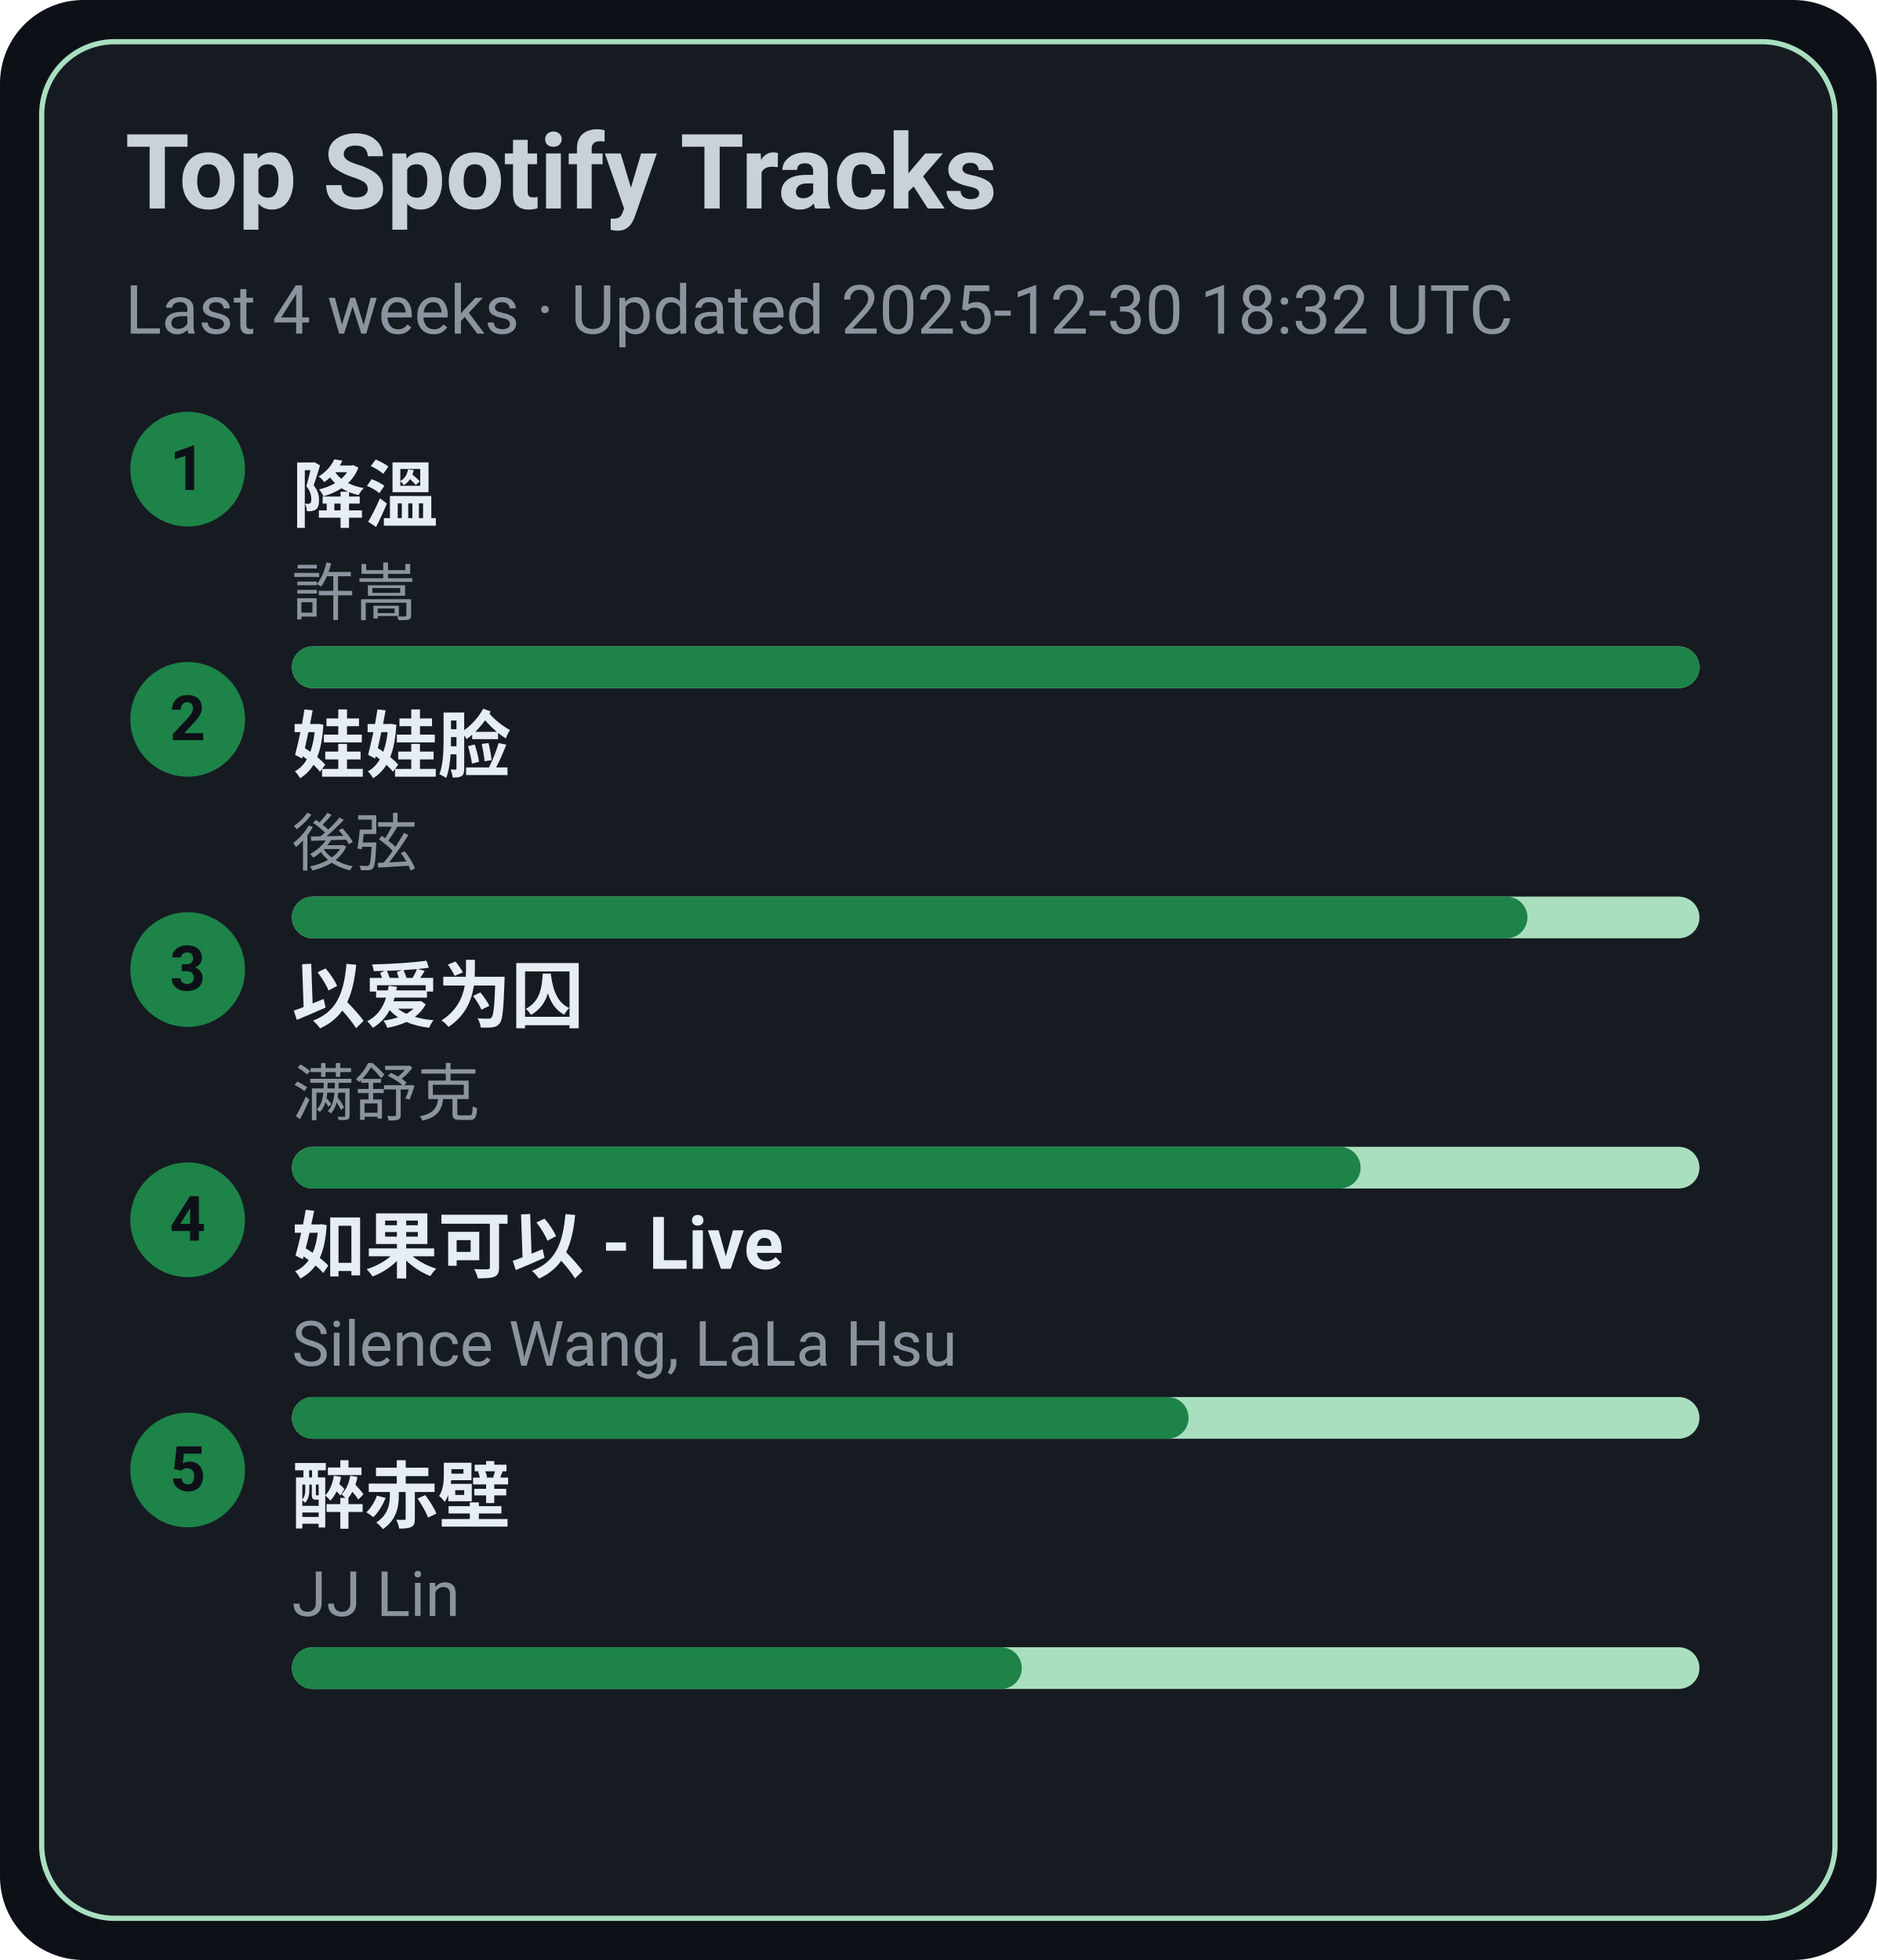
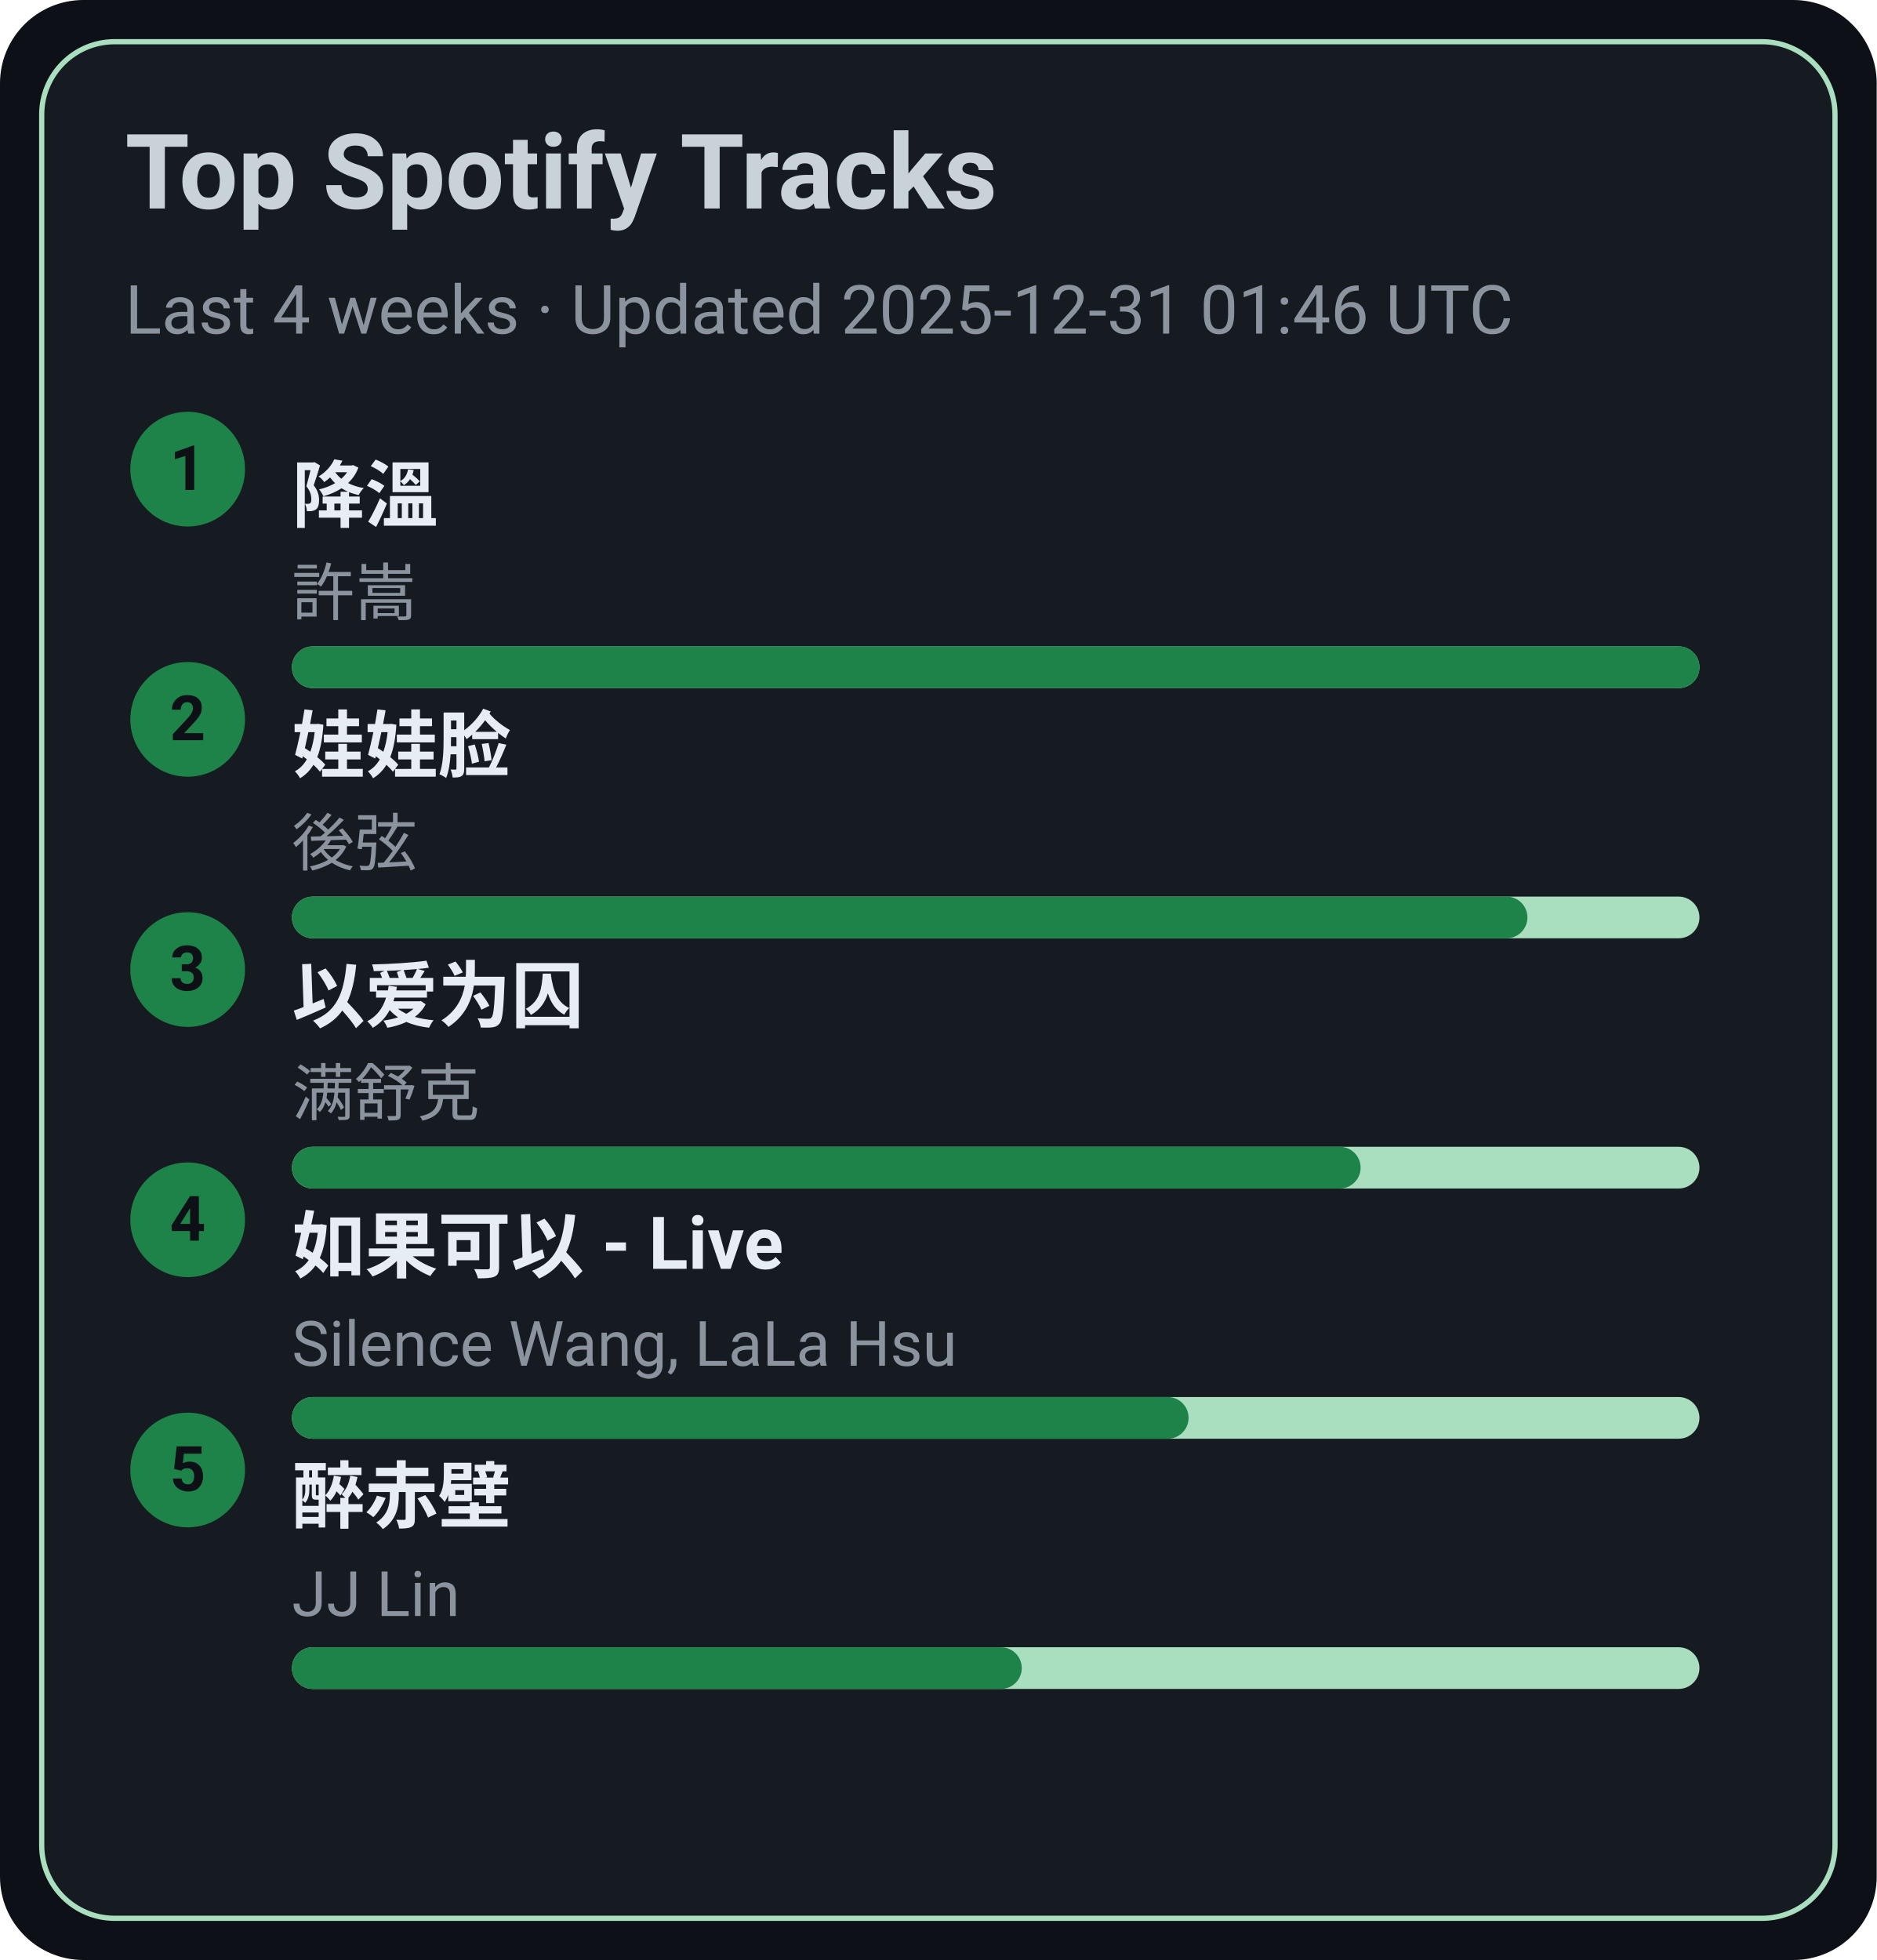
<svg xmlns="http://www.w3.org/2000/svg" width="360" height="376" viewBox="0 0 360 376">
  <style>text{font-family:-apple-system,BlinkMacSystemFont,Segoe UI,Roboto,Ubuntu,Helvetica Neue,Arial,Noto Sans,sans-serif}</style>
  <rect width="360" height="376" rx="16" fill="#0d1117" />
  <rect x="8" y="8" width="344" height="360" rx="14" fill="#161b22" stroke="#A9DFBF" />
  <text x="24" y="40" font-size="20" fill="#c9d1d9" font-weight="600">Top Spotify Tracks</text>
-   <text x="24" y="64" font-size="13" fill="#8b949e">Last 4 weeks · Updated 2025-12-30 18:32 UTC</text>
+   <text x="24" y="64" font-size="13" fill="#8b949e">Last 4 weeks · Updated 2025-12-31 01:46 UTC</text>
  <circle cx="36" cy="90" r="11" fill="#1D8348" />
  <text x="36" y="94" text-anchor="middle" font-size="12" fill="#0d1117" font-weight="700">1</text>
  <a href="https://open.spotify.com/track/2q9uhrOfyOnBa3oWR1PfYT" target="_blank" rel="noopener noreferrer">
    <text x="56" y="100" font-size="14" fill="#e6edf3" font-weight="600">降溫</text>
  </a>
  <text x="56" y="118" font-size="12" fill="#8b949e">許嵩</text>
  <rect x="56" y="124" width="270" height="8" rx="4" fill="#A9DFBF" />
  <rect x="56" y="124" width="270" height="8" rx="4" fill="#1D8348" />
  <circle cx="36" cy="138" r="11" fill="#1D8348" />
  <text x="36" y="142" text-anchor="middle" font-size="12" fill="#0d1117" font-weight="700">2</text>
  <a href="https://open.spotify.com/track/08ouEICweFmqfgPJnRIQkE" target="_blank" rel="noopener noreferrer">
    <text x="56" y="148" font-size="14" fill="#e6edf3" font-weight="600">娃娃脸</text>
  </a>
  <text x="56" y="166" font-size="12" fill="#8b949e">後弦</text>
  <rect x="56" y="172" width="270" height="8" rx="4" fill="#A9DFBF" />
  <rect x="56" y="172" width="237" height="8" rx="4" fill="#1D8348" />
  <circle cx="36" cy="186" r="11" fill="#1D8348" />
  <text x="36" y="190" text-anchor="middle" font-size="12" fill="#0d1117" font-weight="700">3</text>
  <a href="https://open.spotify.com/track/0RW2LEfGQK5BaIho6sSLqf" target="_blank" rel="noopener noreferrer">
    <text x="56" y="196" font-size="14" fill="#e6edf3" font-weight="600">以爱为囚</text>
  </a>
  <text x="56" y="214" font-size="12" fill="#8b949e">满舒克</text>
  <rect x="56" y="220" width="270" height="8" rx="4" fill="#A9DFBF" />
  <rect x="56" y="220" width="205" height="8" rx="4" fill="#1D8348" />
  <circle cx="36" cy="234" r="11" fill="#1D8348" />
  <text x="36" y="238" text-anchor="middle" font-size="12" fill="#0d1117" font-weight="700">4</text>
  <a href="https://open.spotify.com/track/6IF65dJzfmPcX7jwDegwoo" target="_blank" rel="noopener noreferrer">
    <text x="56" y="244" font-size="14" fill="#e6edf3" font-weight="600">如果可以 - Live</text>
  </a>
  <text x="56" y="262" font-size="12" fill="#8b949e">Silence Wang, LaLa Hsu</text>
  <rect x="56" y="268" width="270" height="8" rx="4" fill="#A9DFBF" />
  <rect x="56" y="268" width="172" height="8" rx="4" fill="#1D8348" />
  <circle cx="36" cy="282" r="11" fill="#1D8348" />
  <text x="36" y="286" text-anchor="middle" font-size="12" fill="#0d1117" font-weight="700">5</text>
  <a href="https://open.spotify.com/track/69lAYqbyHL1A0gctdLd9WV" target="_blank" rel="noopener noreferrer">
    <text x="56" y="292" font-size="14" fill="#e6edf3" font-weight="600">醉赤壁</text>
  </a>
  <text x="56" y="310" font-size="12" fill="#8b949e">JJ Lin</text>
  <rect x="56" y="316" width="270" height="8" rx="4" fill="#A9DFBF" />
  <rect x="56" y="316" width="140" height="8" rx="4" fill="#1D8348" />
</svg>
